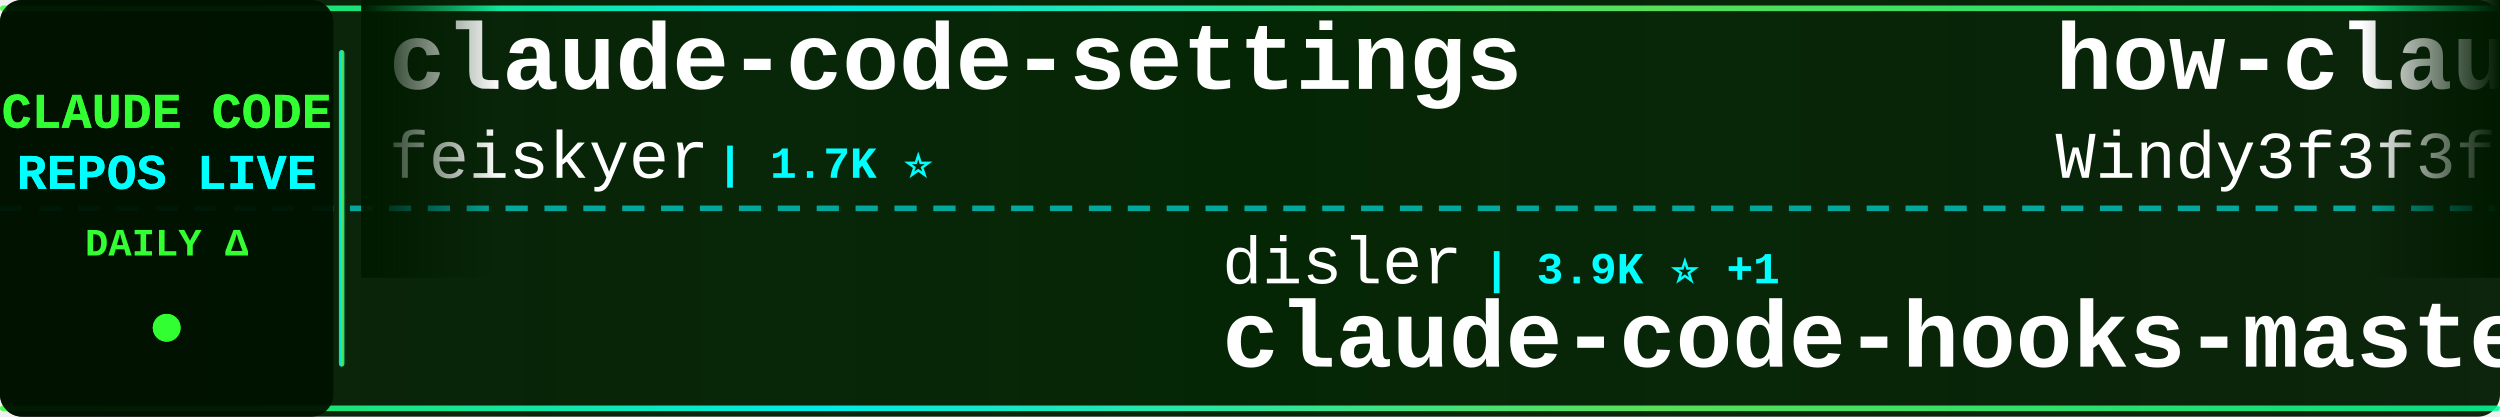
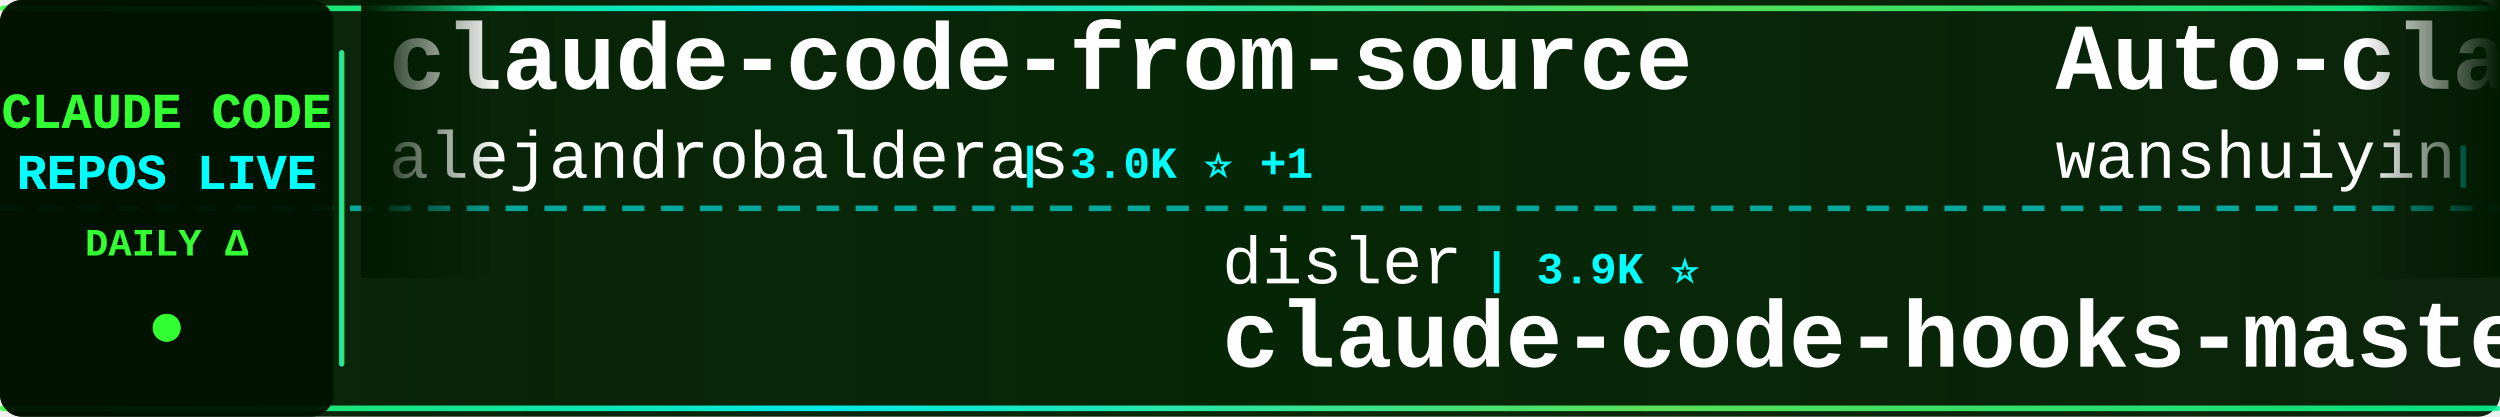
<svg xmlns="http://www.w3.org/2000/svg" width="900" height="150">
  <defs>
    <linearGradient id="tickerBg" x1="0%" y1="0%" x2="100%" y2="0%">
      <stop offset="0%" style="stop-color:#001a00;stop-opacity:0.95" />
      <stop offset="50%" style="stop-color:#002200;stop-opacity:0.98" />
      <stop offset="100%" style="stop-color:#001a00;stop-opacity:0.95" />
    </linearGradient>
    <linearGradient id="borderGrad" x1="0%" y1="0%" x2="100%" y2="0%">
      <stop offset="0%" style="stop-color:#33ff33;stop-opacity:0.85">
        <animate attributeName="stop-opacity" values="0.85;1;0.85" dur="2s" repeatCount="indefinite" />
      </stop>
      <stop offset="33%" style="stop-color:#00ffff;stop-opacity:0.9">
        <animate attributeName="stop-opacity" values="0.9;1;0.9" dur="2.2s" repeatCount="indefinite" />
      </stop>
      <stop offset="66%" style="stop-color:#66ff66;stop-opacity:0.85">
        <animate attributeName="stop-opacity" values="0.85;1;0.85" dur="1.8s" repeatCount="indefinite" />
      </stop>
      <stop offset="100%" style="stop-color:#00ff99;stop-opacity:0.85">
        <animate attributeName="stop-opacity" values="0.85;1;0.85" dur="2s" repeatCount="indefinite" />
      </stop>
    </linearGradient>
    <filter id="textGlow">
      <feGaussianBlur stdDeviation="0.1" result="coloredBlur" />
      <feMerge>
        <feMergeNode in="coloredBlur" />
        <feMergeNode in="SourceGraphic" />
      </feMerge>
    </filter>
    <filter id="metricGlow">
      <feGaussianBlur stdDeviation="0.2" result="coloredBlur" />
      <feMerge>
        <feMergeNode in="coloredBlur" />
        <feMergeNode in="SourceGraphic" />
      </feMerge>
    </filter>
    <linearGradient id="leftFade" x1="0%" y1="0%" x2="100%" y2="0%">
      <stop offset="0%" style="stop-color:#001a00;stop-opacity:1" />
      <stop offset="100%" style="stop-color:#001a00;stop-opacity:0" />
    </linearGradient>
    <linearGradient id="rightFade" x1="0%" y1="0%" x2="100%" y2="0%">
      <stop offset="0%" style="stop-color:#001a00;stop-opacity:0" />
      <stop offset="100%" style="stop-color:#001a00;stop-opacity:1" />
    </linearGradient>
  </defs>
  <rect width="900" height="150" fill="url(#tickerBg)" rx="8" />
  <rect x="0" y="2" width="900" height="2" fill="url(#borderGrad)" rx="1" />
  <rect x="0" y="146" width="900" height="2" fill="url(#borderGrad)" rx="1" />
  <line x1="0" y1="75" x2="900" y2="75" stroke="#00ffff" stroke-width="2" stroke-dasharray="8 6" opacity="0.6" />
  <rect x="0" y="0" width="120" height="150" fill="#001100" opacity="0.95" rx="8" />
  <text x="60" y="46" font-family="'Courier New', monospace" font-size="18" font-weight="bold" fill="#33ff33" text-anchor="middle" filter="url(#textGlow)">
    CLAUDE CODE
  </text>
  <text x="60" y="68" font-family="'Courier New', monospace" font-size="18" font-weight="bold" fill="#00ffff" text-anchor="middle" filter="url(#textGlow)">
    REPOS LIVE
  </text>
  <text x="60" y="92" font-family="'Courier New', monospace" font-size="14" font-weight="bold" fill="#33ff33" text-anchor="middle">
    DAILY Δ
  </text>
  <circle cx="60" cy="118" r="5" fill="#33ff33" filter="url(#metricGlow)">
    <animate attributeName="r" values="4;6;4" dur="1.5s" repeatCount="indefinite" />
    <animate attributeName="opacity" values="0.6;1;0.6" dur="1.5s" repeatCount="indefinite" />
  </circle>
  <rect x="122" y="18" width="2" height="114" fill="url(#borderGrad)" rx="1" />
  <clipPath id="tickerClip">
    <rect x="130" y="0" width="770" height="150" />
  </clipPath>
  <g clip-path="url(#tickerClip)">
    <g id="tickerItems">
      <animateTransform attributeName="transform" attributeType="XML" type="translate" from="0 0" to="-3000 0" dur="54s" repeatCount="indefinite" />
      <g transform="translate(0, 0)">
-         <text x="140" y="32" font-family="'Courier New', monospace" font-size="34" font-weight="bold" fill="#ffffff">claude-code-settings</text>
-         <text x="140" y="64" font-family="'Courier New', monospace" font-size="24" font-weight="normal" fill="#ffffff" opacity="1.0">feiskyer</text>
-         <text x="258" y="64" font-family="'Courier New', monospace" font-size="16" font-weight="bold" fill="#00ffff"> | 1.7K ⭐</text>
+         <text x="140" y="32" font-family="'Courier New', monospace" font-size="34" font-weight="bold" fill="#ffffff">claude-code-from-source</text>
+         <text x="140" y="64" font-family="'Courier New', monospace" font-size="24" font-weight="normal" fill="#ffffff" opacity="1.0">alejandrobalderas</text>
+         <text x="366" y="64" font-family="'Courier New', monospace" font-size="16" font-weight="bold" fill="#00ffff"> | 3.0K ⭐ +1</text>
      </g>
      <g transform="translate(300, 0)">
        <text x="140" y="102" font-family="'Courier New', monospace" font-size="24" font-weight="normal" fill="#ffffff" opacity="1.0">disler</text>
-         <text x="234" y="102" font-family="'Courier New', monospace" font-size="16" font-weight="bold" fill="#00ffff"> | 3.9K ⭐ +1</text>
+         <text x="234" y="102" font-family="'Courier New', monospace" font-size="16" font-weight="bold" fill="#00ffff"> | 3.9K ⭐</text>
        <text x="140" y="132" font-family="'Courier New', monospace" font-size="34" font-weight="bold" fill="#ffffff">claude-code-hooks-master...</text>
      </g>
      <g transform="translate(600, 0)">
-         <text x="140" y="32" font-family="'Courier New', monospace" font-size="34" font-weight="bold" fill="#ffffff">how-claude-code-works</text>
-         <text x="140" y="64" font-family="'Courier New', monospace" font-size="24" font-weight="normal" fill="#ffffff" opacity="1.0">Windy3f3f3f3f</text>
-         <text x="318" y="64" font-family="'Courier New', monospace" font-size="16" font-weight="bold" fill="#00ffff"> | 3.7K ⭐ +6</text>
+         <text x="140" y="32" font-family="'Courier New', monospace" font-size="34" font-weight="bold" fill="#ffffff">Auto-claude-code-researc...</text>
+         <text x="140" y="64" font-family="'Courier New', monospace" font-size="24" font-weight="normal" fill="#ffffff" opacity="1.0">wanshuiyin</text>
+         <text x="282" y="64" font-family="'Courier New', monospace" font-size="16" font-weight="bold" fill="#00ffff"> | 16.8K ⭐ +15</text>
      </g>
      <g transform="translate(900, 0)">
-         <text x="140" y="102" font-family="'Courier New', monospace" font-size="24" font-weight="normal" fill="#ffffff" opacity="1.0">Pimzino</text>
-         <text x="246" y="102" font-family="'Courier New', monospace" font-size="16" font-weight="bold" fill="#00ffff"> | 3.9K ⭐</text>
-         <text x="140" y="132" font-family="'Courier New', monospace" font-size="34" font-weight="bold" fill="#ffffff">claude-code-spec-workflo...</text>
+         <text x="140" y="102" font-family="'Courier New', monospace" font-size="24" font-weight="normal" fill="#ffffff" opacity="1.0">ghuntley</text>
+         <text x="258" y="102" font-family="'Courier New', monospace" font-size="16" font-weight="bold" fill="#00ffff"> | 991 ⭐</text>
+         <text x="140" y="132" font-family="'Courier New', monospace" font-size="34" font-weight="bold" fill="#ffffff">claude-code-source-code-...</text>
      </g>
      <g transform="translate(1200, 0)">
-         <text x="140" y="32" font-family="'Courier New', monospace" font-size="34" font-weight="bold" fill="#ffffff">claude-code-base-action</text>
-         <text x="140" y="64" font-family="'Courier New', monospace" font-size="24" font-weight="normal" fill="#ffffff" opacity="1.0">anthropics</text>
-         <text x="282" y="64" font-family="'Courier New', monospace" font-size="16" font-weight="bold" fill="#00ffff"> | 992 ⭐ +1</text>
+         <text x="140" y="32" font-family="'Courier New', monospace" font-size="34" font-weight="bold" fill="#ffffff">claude-code-infrastructu...</text>
+         <text x="140" y="64" font-family="'Courier New', monospace" font-size="24" font-weight="normal" fill="#ffffff" opacity="1.0">diet103</text>
+         <text x="246" y="64" font-family="'Courier New', monospace" font-size="16" font-weight="bold" fill="#00ffff"> | 10.0K ⭐</text>
      </g>
      <g transform="translate(1500, 0)">
-         <text x="140" y="102" font-family="'Courier New', monospace" font-size="24" font-weight="normal" fill="#ffffff" opacity="1.0">krusemediallc</text>
-         <text x="318" y="102" font-family="'Courier New', monospace" font-size="16" font-weight="bold" fill="#00ffff"> | 1.6K ⭐ +4</text>
-         <text x="140" y="132" font-family="'Courier New', monospace" font-size="34" font-weight="bold" fill="#ffffff">arcads-claude-code</text>
+         <text x="140" y="102" font-family="'Courier New', monospace" font-size="24" font-weight="normal" fill="#ffffff" opacity="1.0">1rgs</text>
+         <text x="210" y="102" font-family="'Courier New', monospace" font-size="16" font-weight="bold" fill="#00ffff"> | 3.8K ⭐</text>
+         <text x="140" y="132" font-family="'Courier New', monospace" font-size="34" font-weight="bold" fill="#ffffff">claude-code-proxy</text>
      </g>
      <g transform="translate(1800, 0)">
-         <text x="140" y="32" font-family="'Courier New', monospace" font-size="34" font-weight="bold" fill="#ffffff">claude-code-cli</text>
-         <text x="140" y="64" font-family="'Courier New', monospace" font-size="24" font-weight="normal" fill="#ffffff" opacity="1.0">huangserva</text>
-         <text x="282" y="64" font-family="'Courier New', monospace" font-size="16" font-weight="bold" fill="#00ffff"> | 630 ⭐</text>
+         <text x="140" y="32" font-family="'Courier New', monospace" font-size="34" font-weight="bold" fill="#ffffff">ralph-claude-code</text>
+         <text x="140" y="64" font-family="'Courier New', monospace" font-size="24" font-weight="normal" fill="#ffffff" opacity="1.0">frankbria</text>
+         <text x="270" y="64" font-family="'Courier New', monospace" font-size="16" font-weight="bold" fill="#00ffff"> | 9.6K ⭐ -2</text>
      </g>
      <g transform="translate(2100, 0)">
-         <text x="140" y="102" font-family="'Courier New', monospace" font-size="24" font-weight="normal" fill="#ffffff" opacity="1.0">lorryjovens-hub</text>
-         <text x="342" y="102" font-family="'Courier New', monospace" font-size="16" font-weight="bold" fill="#00ffff"> | 1.7K ⭐</text>
-         <text x="140" y="132" font-family="'Courier New', monospace" font-size="34" font-weight="bold" fill="#ffffff">claude-code-rust</text>
+         <text x="140" y="102" font-family="'Courier New', monospace" font-size="24" font-weight="normal" fill="#ffffff" opacity="1.0">asgeirtj</text>
+         <text x="258" y="102" font-family="'Courier New', monospace" font-size="16" font-weight="bold" fill="#00ffff"> | 68.6K ⭐ +28</text>
+         <text x="140" y="132" font-family="'Courier New', monospace" font-size="34" font-weight="bold" fill="#ffffff">system_prompts_leaks</text>
      </g>
      <g transform="translate(2400, 0)">
-         <text x="140" y="32" font-family="'Courier New', monospace" font-size="34" font-weight="bold" fill="#ffffff">Open-ClaudeCode</text>
-         <text x="140" y="64" font-family="'Courier New', monospace" font-size="24" font-weight="normal" fill="#ffffff" opacity="1.0">LING71671</text>
-         <text x="270" y="64" font-family="'Courier New', monospace" font-size="16" font-weight="bold" fill="#00ffff"> | 958 ⭐</text>
+         <text x="140" y="32" font-family="'Courier New', monospace" font-size="34" font-weight="bold" fill="#ffffff">claude-code-best-practic...</text>
+         <text x="140" y="64" font-family="'Courier New', monospace" font-size="24" font-weight="normal" fill="#ffffff" opacity="1.0">shanraisshan</text>
+         <text x="306" y="64" font-family="'Courier New', monospace" font-size="16" font-weight="bold" fill="#00ffff"> | 66.6K ⭐ +77</text>
      </g>
      <g transform="translate(2700, 0)">
-         <text x="140" y="102" font-family="'Courier New', monospace" font-size="24" font-weight="normal" fill="#ffffff" opacity="1.0">VoltAgent</text>
-         <text x="270" y="102" font-family="'Courier New', monospace" font-size="16" font-weight="bold" fill="#00ffff"> | 25.4K ⭐ +7</text>
-         <text x="140" y="132" font-family="'Courier New', monospace" font-size="34" font-weight="bold" fill="#ffffff">awesome-claude-code-suba...</text>
+         <text x="140" y="102" font-family="'Courier New', monospace" font-size="24" font-weight="normal" fill="#ffffff" opacity="1.0">jqueryscript</text>
+         <text x="306" y="102" font-family="'Courier New', monospace" font-size="16" font-weight="bold" fill="#00ffff"> | 519 ⭐ +1</text>
+         <text x="140" y="132" font-family="'Courier New', monospace" font-size="34" font-weight="bold" fill="#ffffff">awesome-claude-code</text>
      </g>
      <g transform="translate(3000, 0)">
-         <text x="140" y="32" font-family="'Courier New', monospace" font-size="34" font-weight="bold" fill="#ffffff">claude-code-settings</text>
-         <text x="140" y="64" font-family="'Courier New', monospace" font-size="24" font-weight="normal" fill="#ffffff" opacity="1.0">feiskyer</text>
-         <text x="258" y="64" font-family="'Courier New', monospace" font-size="16" font-weight="bold" fill="#00ffff"> | 1.7K ⭐</text>
+         <text x="140" y="32" font-family="'Courier New', monospace" font-size="34" font-weight="bold" fill="#ffffff">claude-code-from-source</text>
+         <text x="140" y="64" font-family="'Courier New', monospace" font-size="24" font-weight="normal" fill="#ffffff" opacity="1.0">alejandrobalderas</text>
+         <text x="366" y="64" font-family="'Courier New', monospace" font-size="16" font-weight="bold" fill="#00ffff"> | 3.0K ⭐ +1</text>
      </g>
      <g transform="translate(3300, 0)">
        <text x="140" y="102" font-family="'Courier New', monospace" font-size="24" font-weight="normal" fill="#ffffff" opacity="1.0">disler</text>
-         <text x="234" y="102" font-family="'Courier New', monospace" font-size="16" font-weight="bold" fill="#00ffff"> | 3.9K ⭐ +1</text>
+         <text x="234" y="102" font-family="'Courier New', monospace" font-size="16" font-weight="bold" fill="#00ffff"> | 3.9K ⭐</text>
        <text x="140" y="132" font-family="'Courier New', monospace" font-size="34" font-weight="bold" fill="#ffffff">claude-code-hooks-master...</text>
      </g>
      <g transform="translate(3600, 0)">
-         <text x="140" y="32" font-family="'Courier New', monospace" font-size="34" font-weight="bold" fill="#ffffff">how-claude-code-works</text>
-         <text x="140" y="64" font-family="'Courier New', monospace" font-size="24" font-weight="normal" fill="#ffffff" opacity="1.0">Windy3f3f3f3f</text>
-         <text x="318" y="64" font-family="'Courier New', monospace" font-size="16" font-weight="bold" fill="#00ffff"> | 3.7K ⭐ +6</text>
+         <text x="140" y="32" font-family="'Courier New', monospace" font-size="34" font-weight="bold" fill="#ffffff">Auto-claude-code-researc...</text>
+         <text x="140" y="64" font-family="'Courier New', monospace" font-size="24" font-weight="normal" fill="#ffffff" opacity="1.0">wanshuiyin</text>
+         <text x="282" y="64" font-family="'Courier New', monospace" font-size="16" font-weight="bold" fill="#00ffff"> | 16.8K ⭐ +15</text>
      </g>
      <g transform="translate(3900, 0)">
-         <text x="140" y="102" font-family="'Courier New', monospace" font-size="24" font-weight="normal" fill="#ffffff" opacity="1.0">Pimzino</text>
-         <text x="246" y="102" font-family="'Courier New', monospace" font-size="16" font-weight="bold" fill="#00ffff"> | 3.9K ⭐</text>
-         <text x="140" y="132" font-family="'Courier New', monospace" font-size="34" font-weight="bold" fill="#ffffff">claude-code-spec-workflo...</text>
+         <text x="140" y="102" font-family="'Courier New', monospace" font-size="24" font-weight="normal" fill="#ffffff" opacity="1.0">ghuntley</text>
+         <text x="258" y="102" font-family="'Courier New', monospace" font-size="16" font-weight="bold" fill="#00ffff"> | 991 ⭐</text>
+         <text x="140" y="132" font-family="'Courier New', monospace" font-size="34" font-weight="bold" fill="#ffffff">claude-code-source-code-...</text>
      </g>
    </g>
  </g>
  <rect x="130" y="0" width="50" height="100" fill="url(#leftFade)" />
  <rect x="850" y="0" width="50" height="100" fill="url(#rightFade)" />
</svg>
